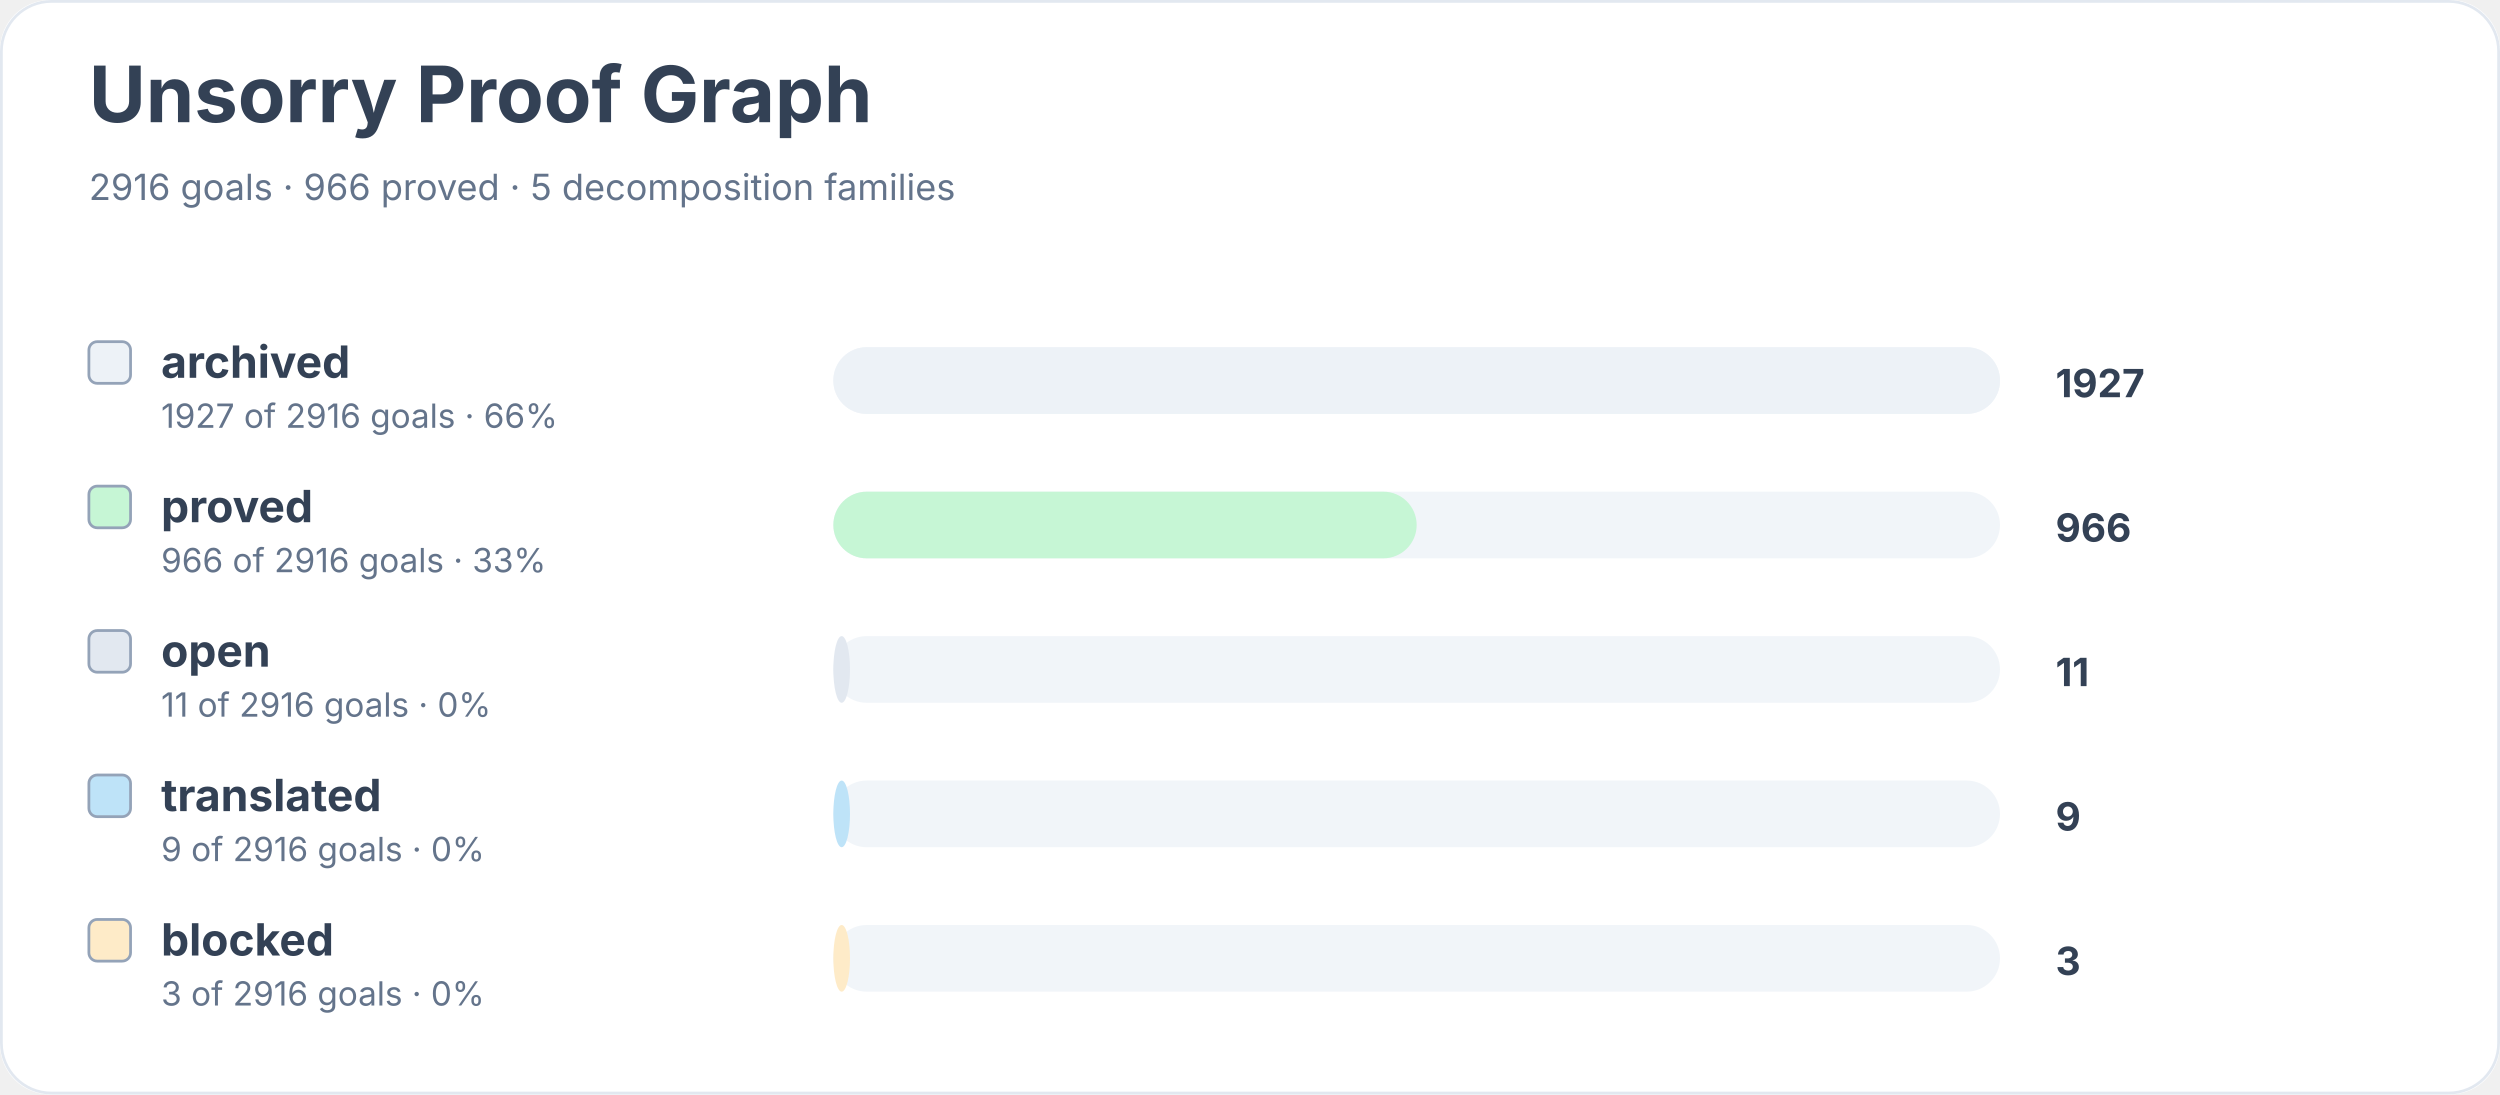
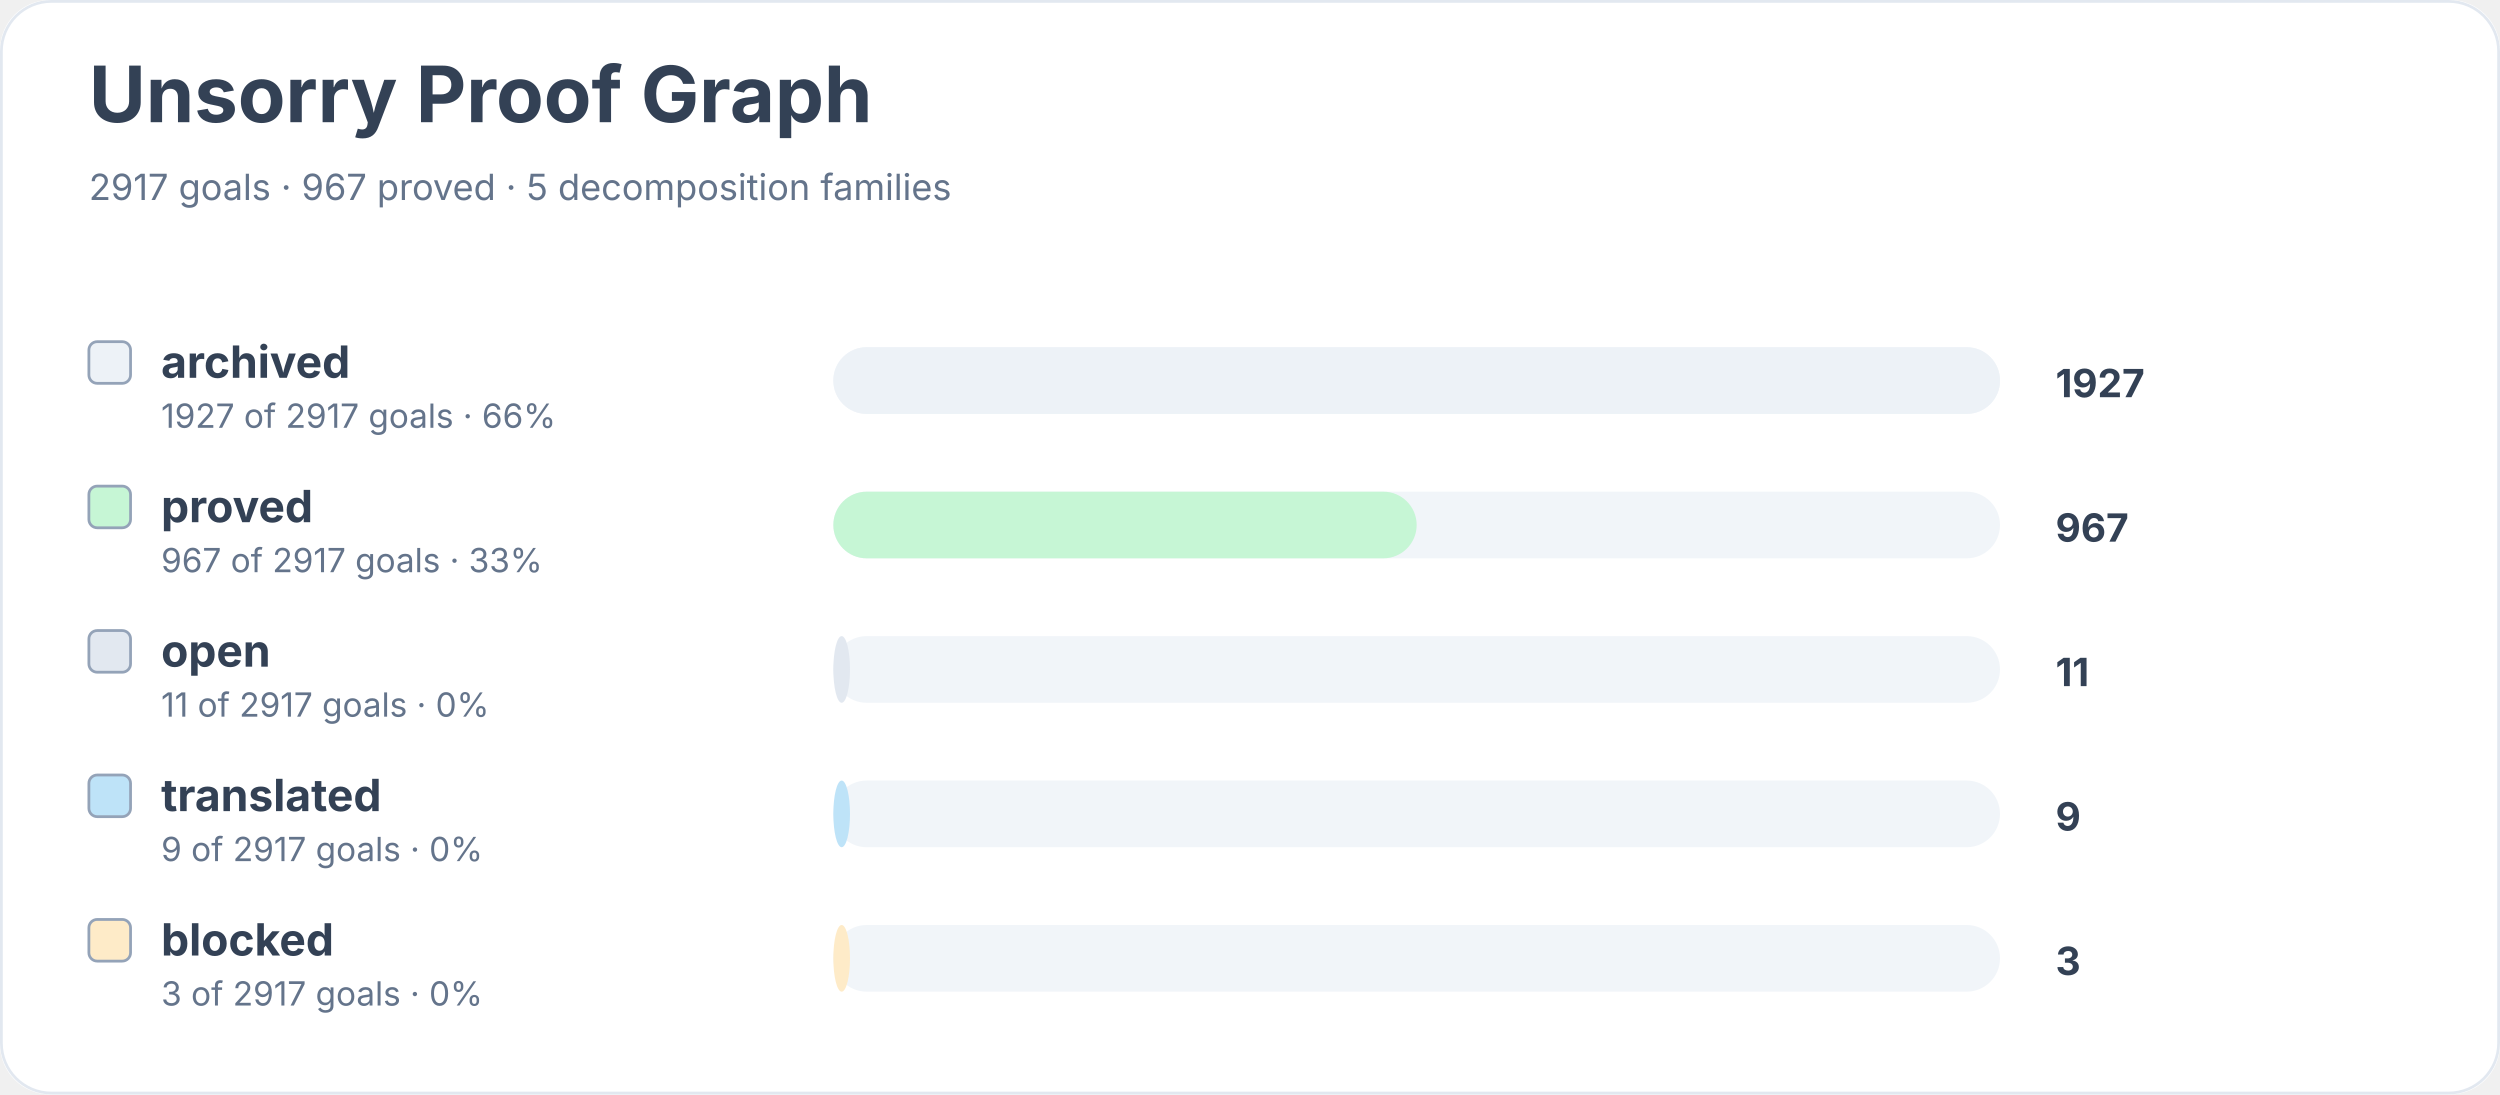
<svg xmlns="http://www.w3.org/2000/svg" width="900" height="394" viewBox="0 0 900 394" role="img" aria-labelledby="title desc">
  <rect width="900" height="100%" rx="18" fill="#ffffff" />
  <rect x="0.5" y="0.5" width="899" height="393" rx="18" fill="none" stroke="#e2e8f0" />
  <text x="32" y="44" font-family="Inter, system-ui, sans-serif" font-size="28" font-weight="700" fill="#334155">Unsorry Proof Graph</text>
-   <text x="32" y="72" font-family="Inter, system-ui, sans-serif" font-size="13" fill="#64748b">2916 goals · 966 proved · 5 decomposition families</text>
+   <text x="32" y="72" font-family="Inter, system-ui, sans-serif" font-size="13" fill="#64748b">2917 goals · 967 proved · 5 decomposition families</text>
  <rect x="32" y="123" width="15" height="15" rx="3" fill="#edf2f7" stroke="#94a3b8" />
  <text x="58" y="136" font-family="Inter, system-ui, sans-serif" font-size="16" font-weight="650" fill="#334155">archived</text>
-   <text x="58" y="154" font-family="Inter, system-ui, sans-serif" font-size="12" fill="#64748b">1927 of 2916 goals · 66%</text>
+   <text x="58" y="154" font-family="Inter, system-ui, sans-serif" font-size="12" fill="#64748b">1927 of 2917 goals · 66%</text>
  <rect x="300" y="125" width="420" height="24" rx="12" fill="#f1f5f9" />
  <rect x="300" y="125" width="420" height="24" rx="12" fill="#edf2f7" />
  <text x="740" y="143" font-family="Inter, system-ui, sans-serif" font-size="14" font-weight="700" fill="#334155">1927</text>
  <rect x="32" y="175" width="15" height="15" rx="3" fill="#c6f6d5" stroke="#94a3b8" />
  <text x="58" y="188" font-family="Inter, system-ui, sans-serif" font-size="16" font-weight="650" fill="#334155">proved</text>
-   <text x="58" y="206" font-family="Inter, system-ui, sans-serif" font-size="12" fill="#64748b">966 of 2916 goals · 33%</text>
+   <text x="58" y="206" font-family="Inter, system-ui, sans-serif" font-size="12" fill="#64748b">967 of 2917 goals · 33%</text>
  <rect x="300" y="177" width="420" height="24" rx="12" fill="#f1f5f9" />
  <rect x="300" y="177" width="210" height="24" rx="12" fill="#c6f6d5" />
-   <text x="740" y="195" font-family="Inter, system-ui, sans-serif" font-size="14" font-weight="700" fill="#334155">966</text>
+   <text x="740" y="195" font-family="Inter, system-ui, sans-serif" font-size="14" font-weight="700" fill="#334155">967</text>
  <rect x="32" y="227" width="15" height="15" rx="3" fill="#e2e8f0" stroke="#94a3b8" />
  <text x="58" y="240" font-family="Inter, system-ui, sans-serif" font-size="16" font-weight="650" fill="#334155">open</text>
-   <text x="58" y="258" font-family="Inter, system-ui, sans-serif" font-size="12" fill="#64748b">11 of 2916 goals · 0%</text>
+   <text x="58" y="258" font-family="Inter, system-ui, sans-serif" font-size="12" fill="#64748b">11 of 2917 goals · 0%</text>
  <rect x="300" y="229" width="420" height="24" rx="12" fill="#f1f5f9" />
  <rect x="300" y="229" width="6" height="24" rx="12" fill="#e2e8f0" />
  <text x="740" y="247" font-family="Inter, system-ui, sans-serif" font-size="14" font-weight="700" fill="#334155">11</text>
  <rect x="32" y="279" width="15" height="15" rx="3" fill="#bee3f8" stroke="#94a3b8" />
  <text x="58" y="292" font-family="Inter, system-ui, sans-serif" font-size="16" font-weight="650" fill="#334155">translated</text>
-   <text x="58" y="310" font-family="Inter, system-ui, sans-serif" font-size="12" fill="#64748b">9 of 2916 goals · 0%</text>
+   <text x="58" y="310" font-family="Inter, system-ui, sans-serif" font-size="12" fill="#64748b">9 of 2917 goals · 0%</text>
  <rect x="300" y="281" width="420" height="24" rx="12" fill="#f1f5f9" />
  <rect x="300" y="281" width="6" height="24" rx="12" fill="#bee3f8" />
  <text x="740" y="299" font-family="Inter, system-ui, sans-serif" font-size="14" font-weight="700" fill="#334155">9</text>
  <rect x="32" y="331" width="15" height="15" rx="3" fill="#feebc8" stroke="#94a3b8" />
  <text x="58" y="344" font-family="Inter, system-ui, sans-serif" font-size="16" font-weight="650" fill="#334155">blocked</text>
-   <text x="58" y="362" font-family="Inter, system-ui, sans-serif" font-size="12" fill="#64748b">3 of 2916 goals · 0%</text>
+   <text x="58" y="362" font-family="Inter, system-ui, sans-serif" font-size="12" fill="#64748b">3 of 2917 goals · 0%</text>
  <rect x="300" y="333" width="420" height="24" rx="12" fill="#f1f5f9" />
  <rect x="300" y="333" width="6" height="24" rx="12" fill="#feebc8" />
  <text x="740" y="351" font-family="Inter, system-ui, sans-serif" font-size="14" font-weight="700" fill="#334155">3</text>
</svg>
